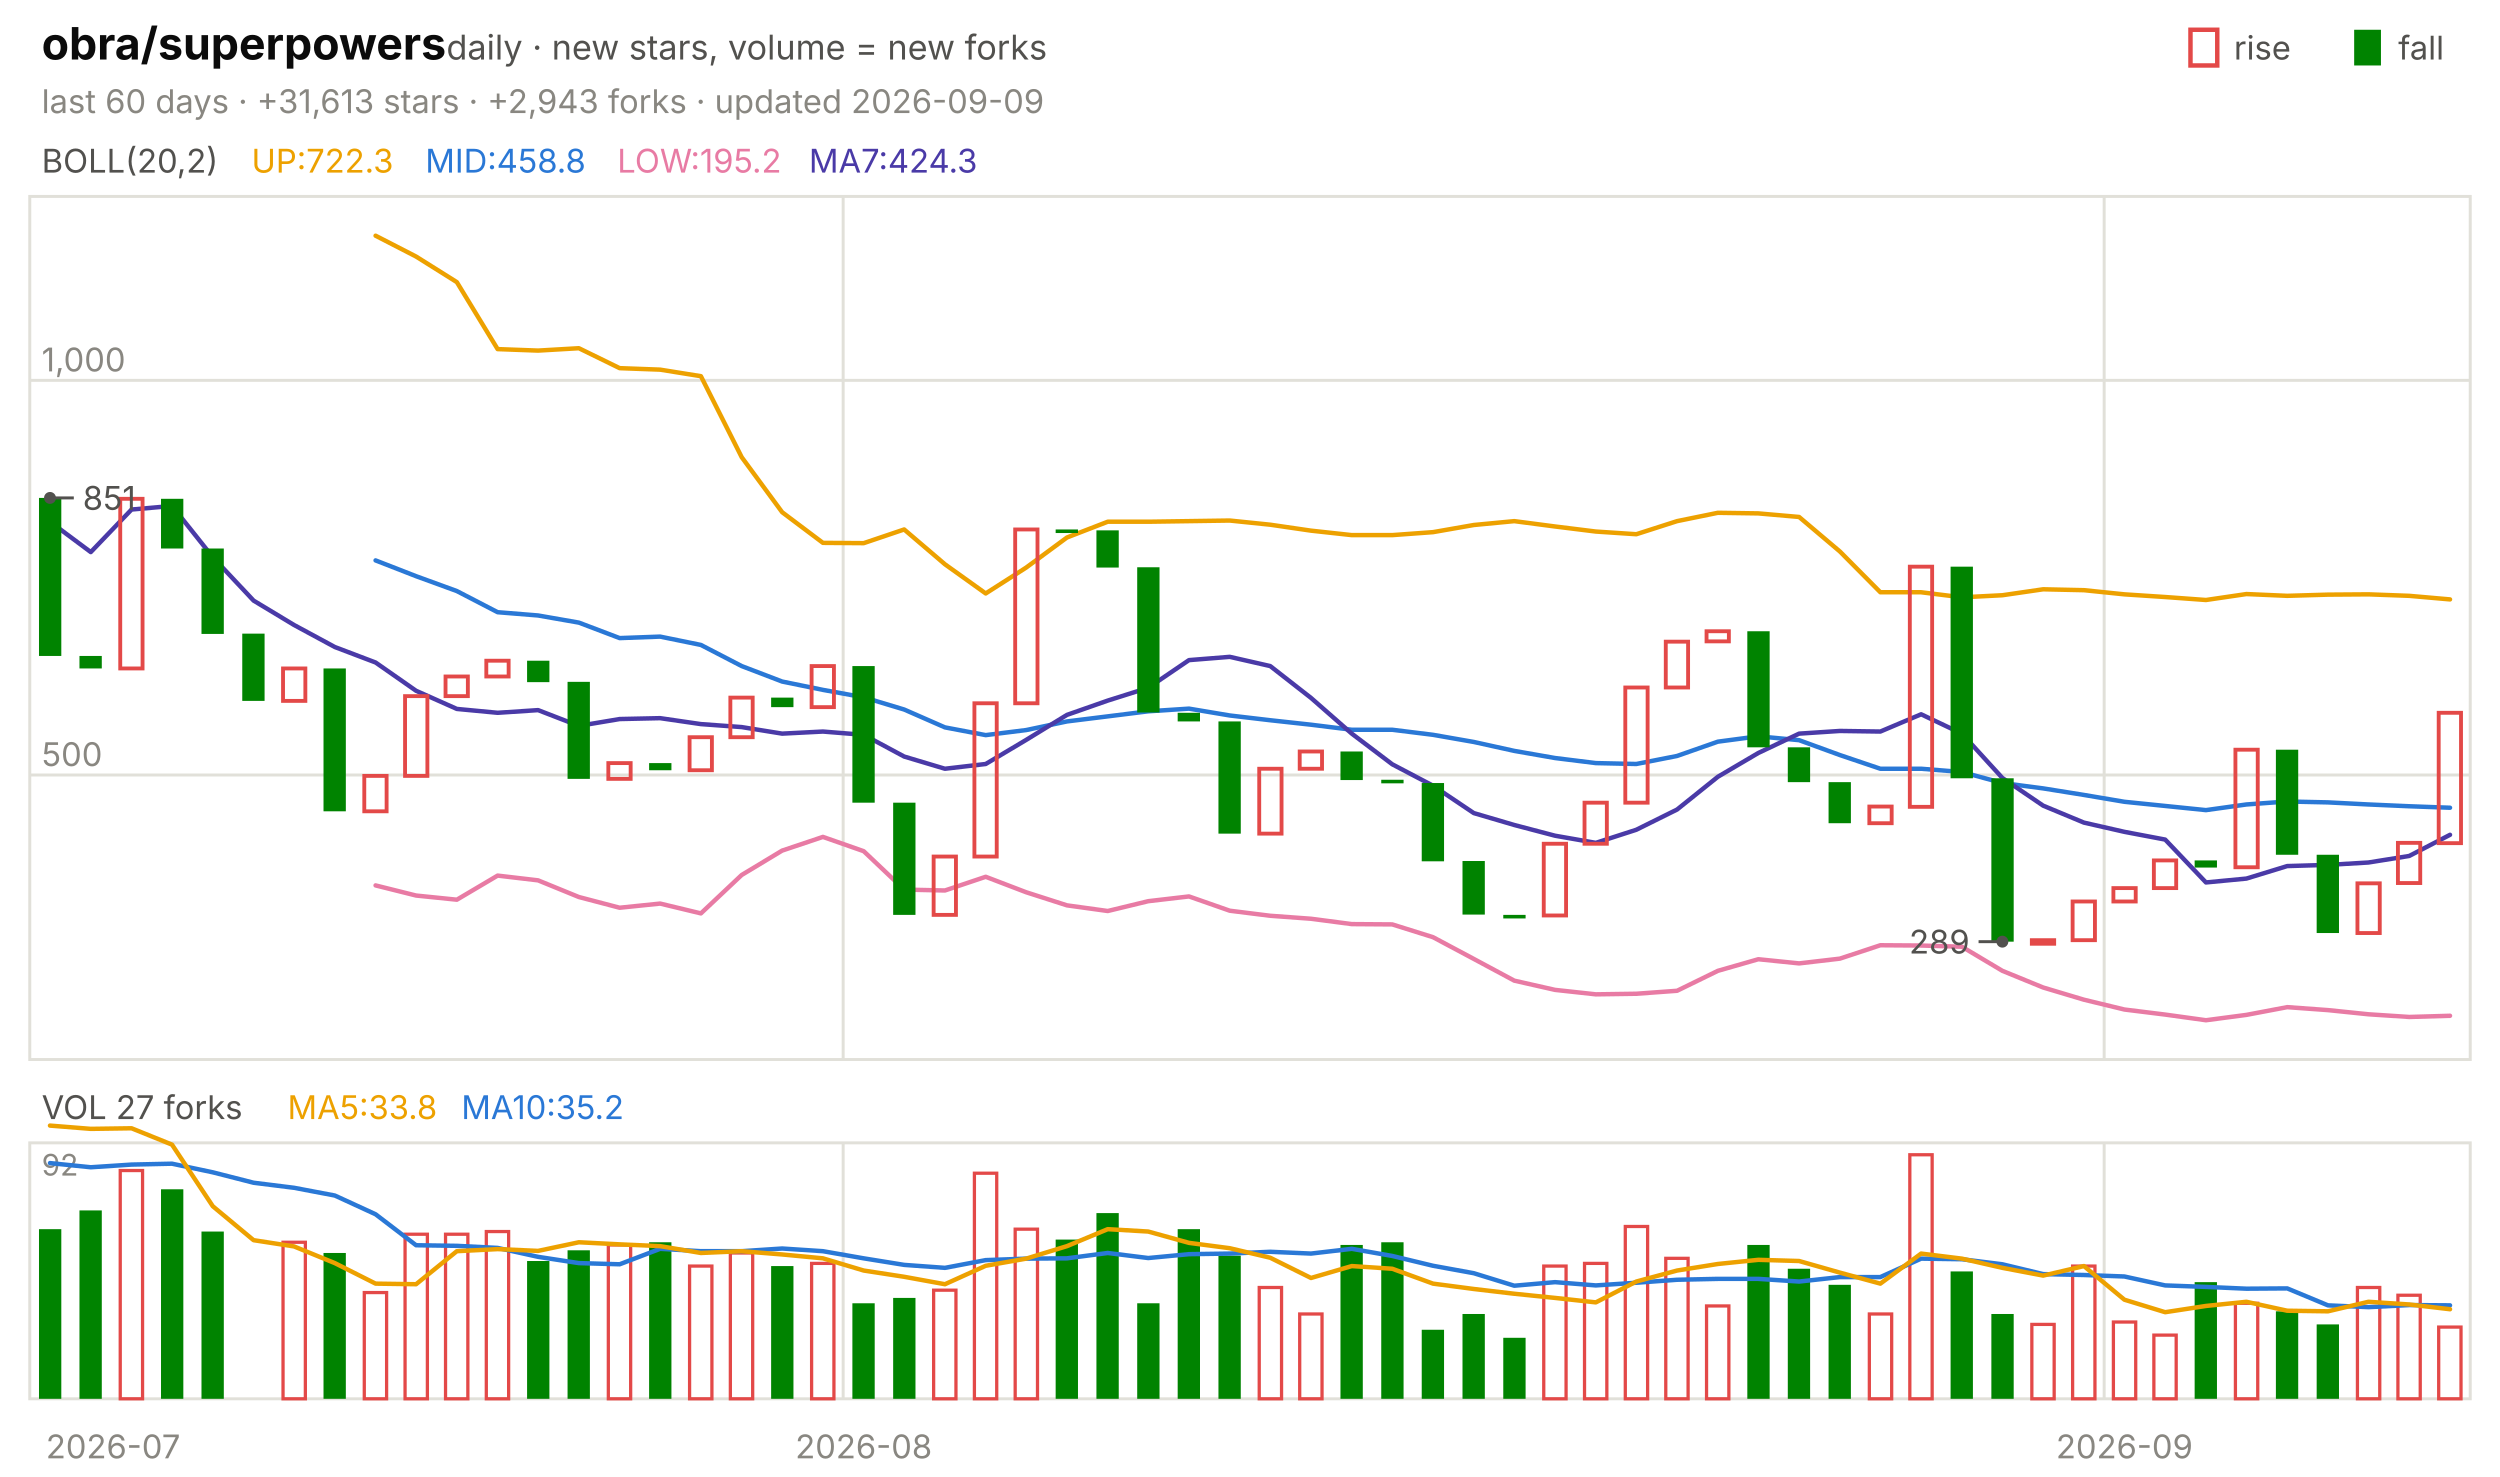
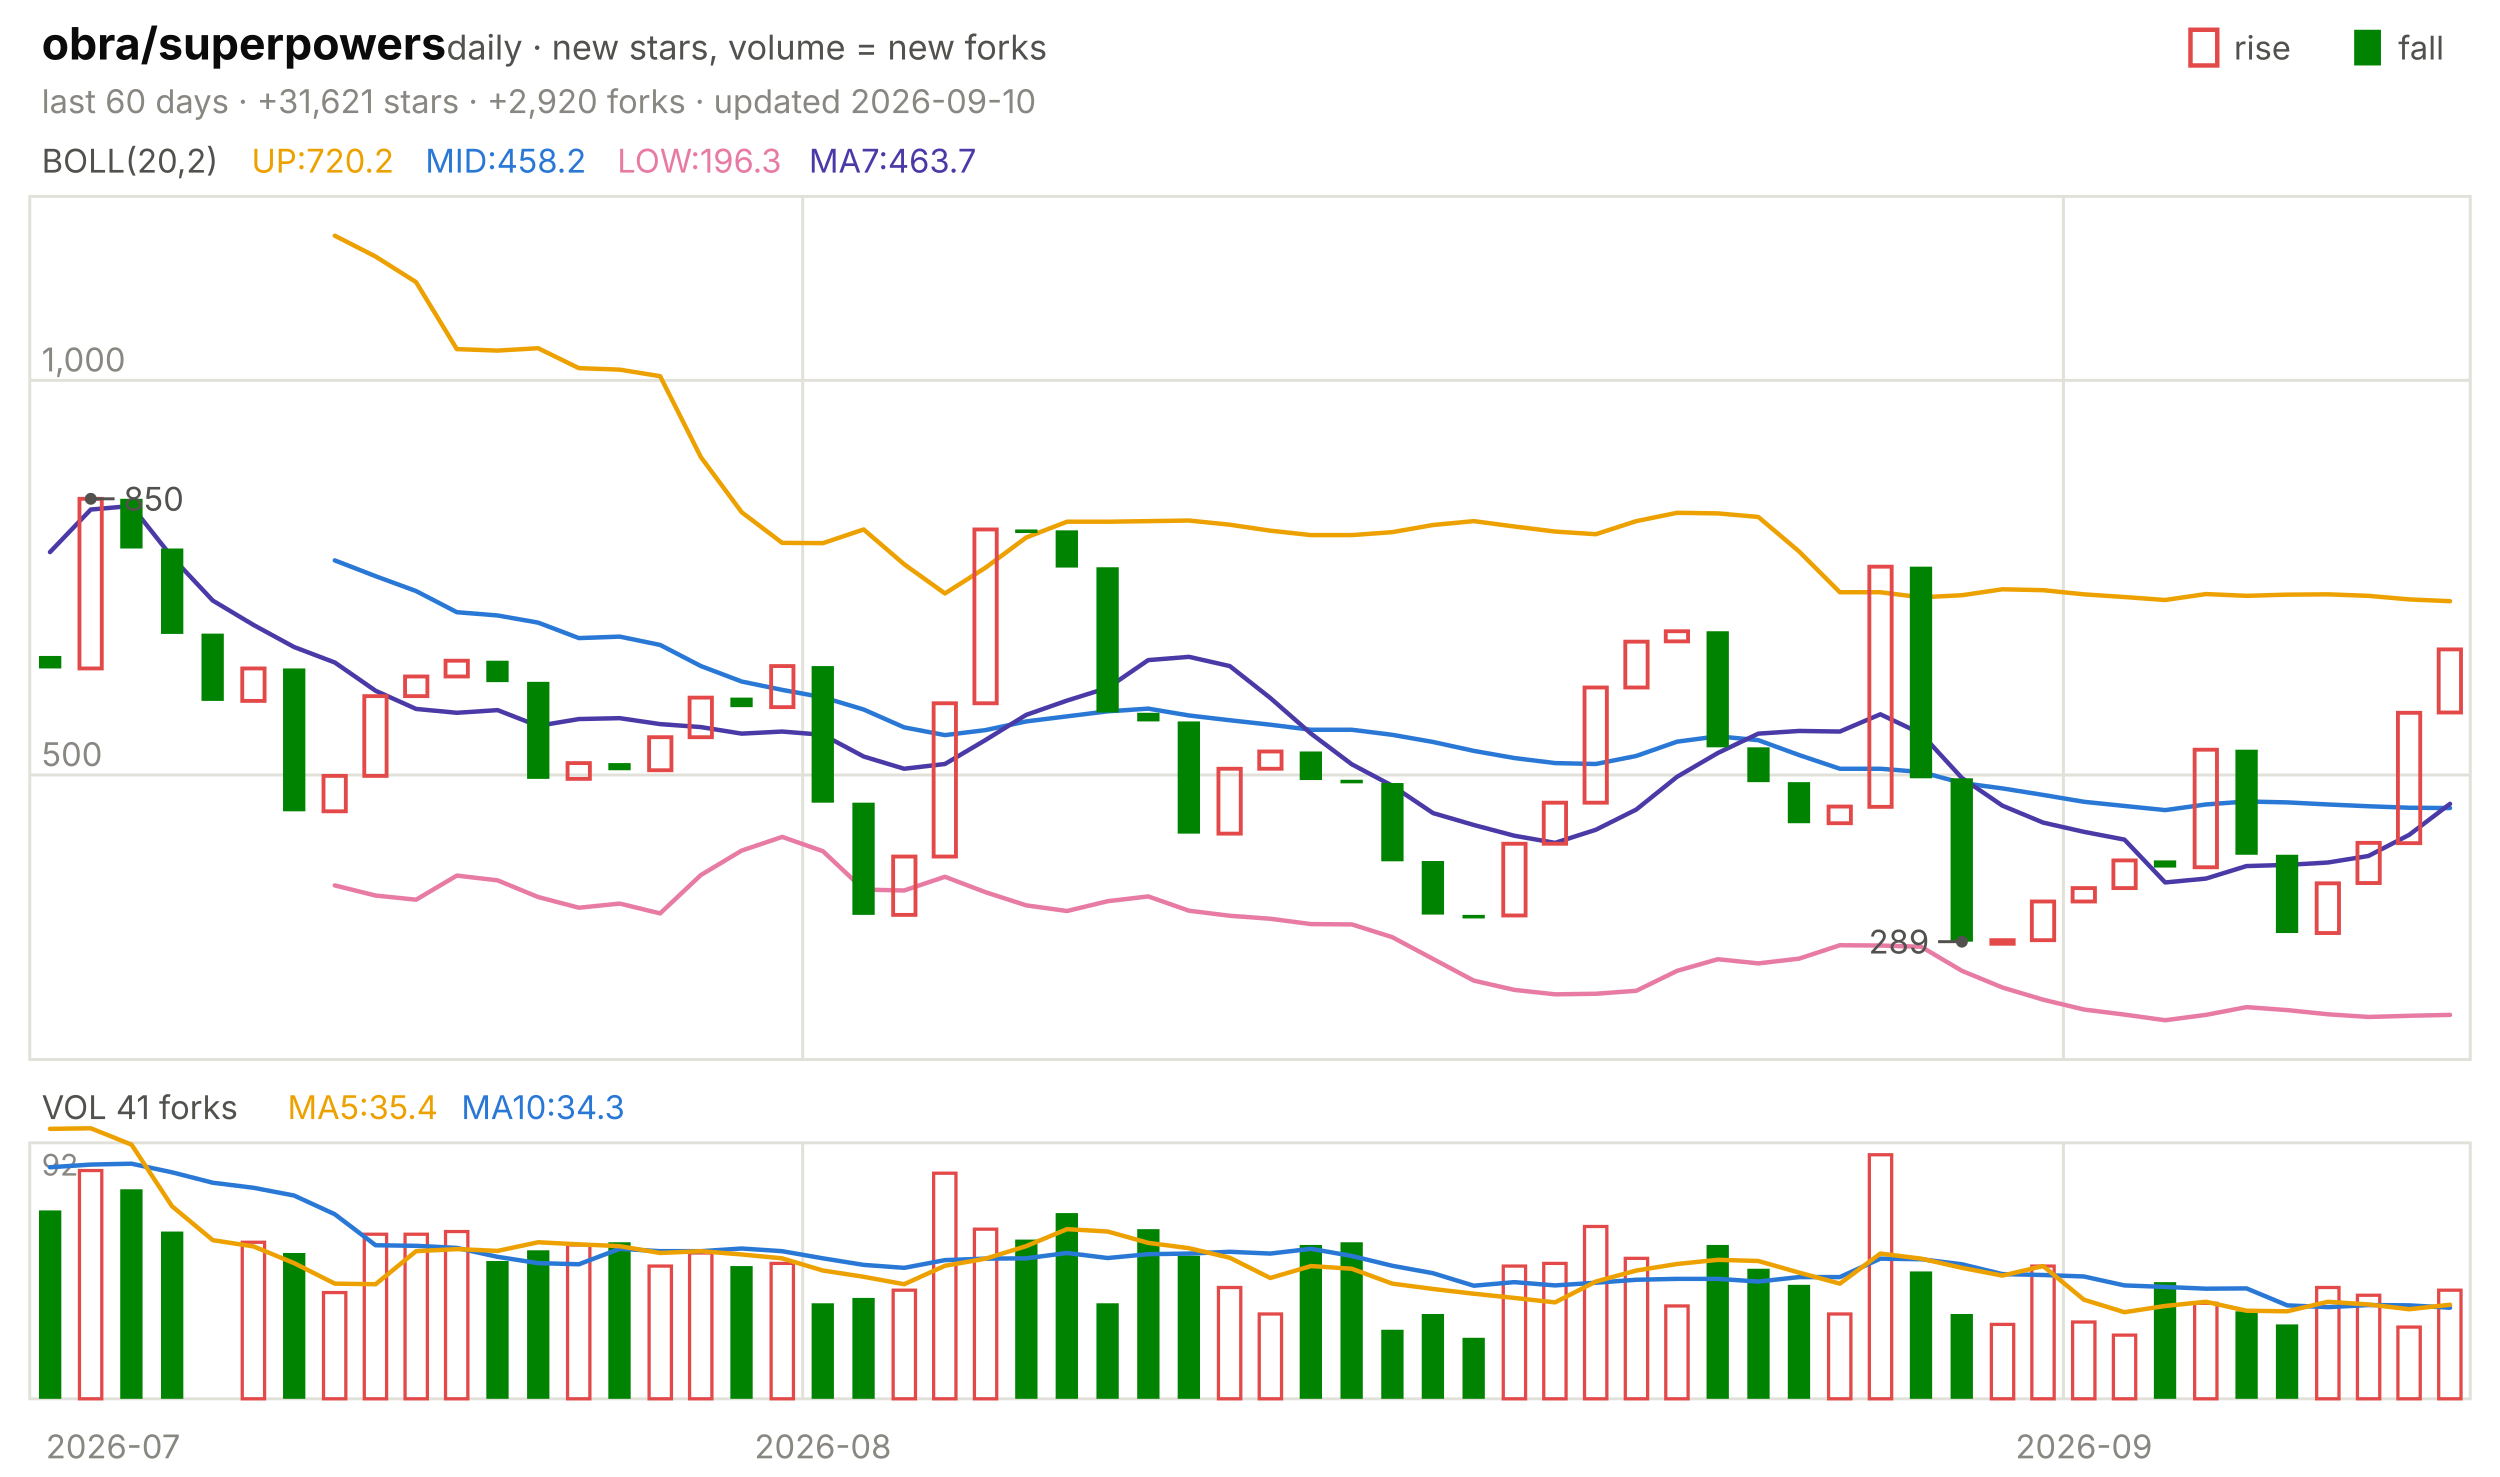
<svg xmlns="http://www.w3.org/2000/svg" viewBox="0 0 840 496" width="840" height="496" font-family="-apple-system,'Segoe UI',system-ui,sans-serif" role="img" aria-label="obra/superpowers candlestick chart">
  <text x="14.0" y="20.0" font-size="15" fill="#0b0b0b" font-weight="650">obra/superpowers</text>
  <text x="150.0" y="20.0" font-size="11.5" fill="#52514e">daily · new stars, volume = new forks</text>
  <text x="805.8" y="20.0" font-size="11.0" fill="#52514e">fall</text>
  <rect x="791" y="10" width="9" height="12" fill="#008300" />
  <text x="750.6" y="20.0" font-size="11.0" fill="#52514e">rise</text>
  <rect x="736" y="10" width="9" height="12" fill="none" stroke="#e34948" stroke-width="1.5" />
-   <text x="14.0" y="38.0" font-size="11.0" fill="#898781">last 60 days · +31,613 stars · +2,943 forks · updated 2026-09-09</text>
+   <text x="14.0" y="38.0" font-size="11.0" fill="#898781">last 60 days · +31,621 stars · +2,920 forks · updated 2026-09-10</text>
  <rect x="10" y="66" width="820" height="290" fill="none" stroke="#e1e0d9" />
  <rect x="10" y="384" width="820" height="86" fill="none" stroke="#e1e0d9" />
  <text x="38.0" y="490.0" font-size="11.0" fill="#898781" text-anchor="middle">2026-07</text>
-   <line x1="283.3" y1="66.0" x2="283.3" y2="356.0" stroke="#e1e0d9" stroke-width="1.0" />
-   <line x1="283.3" y1="384.0" x2="283.3" y2="470.0" stroke="#e1e0d9" stroke-width="1.0" />
-   <text x="290.2" y="490.0" font-size="11.0" fill="#898781" text-anchor="middle">2026-08</text>
-   <line x1="707.0" y1="66.0" x2="707.0" y2="356.0" stroke="#e1e0d9" stroke-width="1.0" />
-   <line x1="707.0" y1="384.0" x2="707.0" y2="470.0" stroke="#e1e0d9" stroke-width="1.0" />
-   <text x="713.8" y="490.0" font-size="11.0" fill="#898781" text-anchor="middle">2026-09</text>
+   <line x1="269.7" y1="66.0" x2="269.7" y2="356.0" stroke="#e1e0d9" stroke-width="1.0" />
+   <line x1="269.7" y1="384.0" x2="269.7" y2="470.0" stroke="#e1e0d9" stroke-width="1.0" />
+   <text x="276.5" y="490.0" font-size="11.0" fill="#898781" text-anchor="middle">2026-08</text>
+   <line x1="693.3" y1="66.0" x2="693.3" y2="356.0" stroke="#e1e0d9" stroke-width="1.0" />
+   <line x1="693.3" y1="384.0" x2="693.3" y2="470.0" stroke="#e1e0d9" stroke-width="1.0" />
+   <text x="700.2" y="490.0" font-size="11.0" fill="#898781" text-anchor="middle">2026-09</text>
  <text x="14.0" y="58.0" font-size="11.0" fill="#52514e">BOLL(20,2)</text>
-   <text x="84.5" y="58.0" font-size="11.0" fill="#eda100">UP:722.3</text>
-   <text x="142.9" y="58.0" font-size="11.0" fill="#2a78d6">MID:458.8</text>
-   <text x="207.4" y="58.0" font-size="11.0" fill="#e87ba4">LOW:195.2</text>
-   <text x="271.8" y="58.0" font-size="11.0" fill="#4a3aa7">MA7:424.3</text>
+   <text x="84.5" y="58.0" font-size="11.0" fill="#eda100">UP:720.2</text>
+   <text x="142.9" y="58.0" font-size="11.0" fill="#2a78d6">MID:458.2</text>
+   <text x="207.4" y="58.0" font-size="11.0" fill="#e87ba4">LOW:196.3</text>
+   <text x="271.8" y="58.0" font-size="11.0" fill="#4a3aa7">MA7:463.7</text>
  <line x1="10.0" y1="260.4" x2="830.0" y2="260.4" stroke="#e1e0d9" stroke-width="1.0" />
  <text x="14.0" y="257.4" font-size="11.0" fill="#898781">500</text>
  <line x1="10.0" y1="127.8" x2="830.0" y2="127.8" stroke="#e1e0d9" stroke-width="1.0" />
  <text x="14.0" y="124.8" font-size="11.0" fill="#898781">1,000</text>
-   <polyline points="126.2,79.2 139.8,86.2 153.5,94.8 167.2,117.3 180.8,117.8 194.5,117.0 208.2,123.7 221.8,124.2 235.5,126.4 249.2,153.6 262.8,172.1 276.5,182.4 290.2,182.5 303.8,177.9 317.5,189.6 331.2,199.4 344.8,190.7 358.5,180.6 372.2,175.3 385.8,175.3 399.5,175.1 413.2,174.9 426.8,176.3 440.5,178.3 454.2,179.8 467.8,179.8 481.5,178.8 495.2,176.4 508.8,175.1 522.5,176.9 536.2,178.6 549.8,179.5 563.5,175.1 577.2,172.3 590.8,172.5 604.5,173.7 618.2,185.3 631.8,199.0 645.5,199.0 659.2,200.7 672.8,200.0 686.5,198.0 700.2,198.3 713.8,199.7 727.5,200.6 741.2,201.6 754.8,199.6 768.5,200.2 782.2,199.8 795.8,199.7 809.5,200.2 823.2,201.4" fill="none" stroke="#eda100" stroke-width="1.5" stroke-linejoin="round" stroke-linecap="round" />
-   <polyline points="126.2,188.3 139.8,193.6 153.5,198.6 167.2,205.7 180.8,206.8 194.5,209.2 208.2,214.4 221.8,213.9 235.5,216.7 249.2,223.8 262.8,229.0 276.5,231.8 290.2,234.3 303.8,238.4 317.5,244.4 331.2,247.0 344.8,245.3 358.5,242.4 372.2,240.7 385.8,239.0 399.5,238.1 413.2,240.4 426.8,242.0 440.5,243.5 454.2,245.2 467.8,245.2 481.5,246.9 495.2,249.3 508.8,252.3 522.5,254.7 536.2,256.4 549.8,256.7 563.5,254.0 577.2,249.2 590.8,247.4 604.5,248.7 618.2,253.7 631.8,258.3 645.5,258.3 659.2,259.4 672.8,263.1 686.5,264.9 700.2,267.1 713.8,269.4 727.5,270.8 741.2,272.2 754.8,270.3 768.5,269.3 782.2,269.6 795.8,270.3 809.5,270.9 823.2,271.4" fill="none" stroke="#2a78d6" stroke-width="1.5" stroke-linejoin="round" stroke-linecap="round" />
-   <polyline points="126.2,297.5 139.8,300.9 153.5,302.3 167.2,294.2 180.8,295.8 194.5,301.4 208.2,305.0 221.8,303.6 235.5,306.9 249.2,294.0 262.8,285.8 276.5,281.2 290.2,286.0 303.8,298.9 317.5,299.2 331.2,294.6 344.8,299.8 358.5,304.2 372.2,306.1 385.8,302.8 399.5,301.2 413.2,306.0 426.8,307.7 440.5,308.7 454.2,310.5 467.8,310.6 481.5,314.9 495.2,322.2 508.8,329.5 522.5,332.6 536.2,334.1 549.8,333.9 563.5,332.9 577.2,326.2 590.8,322.3 604.5,323.7 618.2,322.1 631.8,317.6 645.5,317.7 659.2,318.1 672.8,326.2 686.5,331.8 700.2,335.9 713.8,339.2 727.5,340.9 741.2,342.8 754.8,341.0 768.5,338.4 782.2,339.4 795.8,340.8 809.5,341.7 823.2,341.3" fill="none" stroke="#e87ba4" stroke-width="1.5" stroke-linejoin="round" stroke-linecap="round" />
-   <polyline points="16.8,175.3 30.5,185.5 44.2,171.2 57.8,170.0 71.5,187.2 85.2,201.8 98.8,210.0 112.5,217.4 126.2,222.6 139.8,232.1 153.5,238.2 167.2,239.5 180.8,238.6 194.5,243.9 208.2,241.6 221.8,241.3 235.5,243.3 249.2,244.3 262.8,246.5 276.5,245.8 290.2,246.9 303.8,254.2 317.5,258.3 331.2,256.7 344.8,248.6 358.5,240.2 372.2,235.4 385.8,231.1 399.5,221.8 413.2,220.7 426.8,223.8 440.5,234.5 454.2,246.5 467.8,256.8 481.5,264.0 495.2,273.2 508.8,277.2 522.5,280.8 536.2,283.2 549.8,278.8 563.5,272.0 577.2,261.0 590.8,253.0 604.5,246.5 618.2,245.6 631.8,245.8 645.5,240.0 659.2,246.5 672.8,261.4 686.5,270.7 700.2,276.4 713.8,279.5 727.5,282.1 741.2,296.5 754.8,295.2 768.5,291.0 782.2,290.6 795.8,289.8 809.5,287.6 823.2,280.5" fill="none" stroke="#4a3aa7" stroke-width="1.5" stroke-linejoin="round" stroke-linecap="round" />
-   <rect x="13.1" y="167.3" width="7.5" height="53.1" fill="#008300" />
-   <rect x="26.7" y="220.4" width="7.5" height="4.2" fill="#008300" />
-   <rect x="40.4" y="167.6" width="7.5" height="57.0" fill="none" stroke="#e34948" stroke-width="1.3" />
-   <rect x="54.1" y="167.6" width="7.5" height="16.7" fill="#008300" />
-   <rect x="67.7" y="184.3" width="7.5" height="28.7" fill="#008300" />
-   <rect x="81.4" y="212.9" width="7.5" height="22.6" fill="#008300" />
-   <rect x="95.1" y="224.6" width="7.5" height="10.9" fill="none" stroke="#e34948" stroke-width="1.3" />
-   <rect x="108.7" y="224.6" width="7.5" height="48.0" fill="#008300" />
-   <rect x="122.4" y="260.7" width="7.5" height="11.9" fill="none" stroke="#e34948" stroke-width="1.3" />
-   <rect x="136.1" y="233.9" width="7.5" height="26.8" fill="none" stroke="#e34948" stroke-width="1.3" />
-   <rect x="149.7" y="227.3" width="7.5" height="6.6" fill="none" stroke="#e34948" stroke-width="1.3" />
-   <rect x="163.4" y="222.0" width="7.5" height="5.3" fill="none" stroke="#e34948" stroke-width="1.3" />
-   <rect x="177.1" y="222.0" width="7.5" height="7.2" fill="#008300" />
-   <rect x="190.7" y="229.1" width="7.5" height="32.6" fill="#008300" />
-   <rect x="204.4" y="256.4" width="7.5" height="5.3" fill="none" stroke="#e34948" stroke-width="1.3" />
-   <rect x="218.1" y="256.4" width="7.5" height="2.4" fill="#008300" />
-   <rect x="231.7" y="247.7" width="7.5" height="11.1" fill="none" stroke="#e34948" stroke-width="1.3" />
-   <rect x="245.4" y="234.4" width="7.5" height="13.3" fill="none" stroke="#e34948" stroke-width="1.3" />
-   <rect x="259.1" y="234.4" width="7.5" height="3.2" fill="#008300" />
-   <rect x="272.7" y="223.8" width="7.5" height="13.8" fill="none" stroke="#e34948" stroke-width="1.3" />
-   <rect x="286.4" y="223.8" width="7.5" height="45.9" fill="#008300" />
-   <rect x="300.1" y="269.7" width="7.5" height="37.7" fill="#008300" />
-   <rect x="313.7" y="287.8" width="7.5" height="19.6" fill="none" stroke="#e34948" stroke-width="1.3" />
-   <rect x="327.4" y="236.3" width="7.5" height="51.5" fill="none" stroke="#e34948" stroke-width="1.3" />
-   <rect x="341.1" y="177.9" width="7.5" height="58.4" fill="none" stroke="#e34948" stroke-width="1.3" />
-   <rect x="354.7" y="177.9" width="7.5" height="1.2" fill="#008300" />
-   <rect x="368.4" y="178.2" width="7.5" height="12.5" fill="#008300" />
-   <rect x="382.1" y="190.6" width="7.5" height="48.8" fill="#008300" />
-   <rect x="395.7" y="239.5" width="7.5" height="2.9" fill="#008300" />
-   <rect x="409.4" y="242.4" width="7.5" height="37.7" fill="#008300" />
-   <rect x="423.1" y="258.3" width="7.5" height="21.8" fill="none" stroke="#e34948" stroke-width="1.3" />
-   <rect x="436.7" y="252.5" width="7.5" height="5.8" fill="none" stroke="#e34948" stroke-width="1.3" />
-   <rect x="450.4" y="252.5" width="7.5" height="9.6" fill="#008300" />
-   <rect x="464.1" y="262.0" width="7.5" height="1.2" fill="#008300" />
-   <rect x="477.7" y="263.1" width="7.5" height="26.3" fill="#008300" />
-   <rect x="491.4" y="289.3" width="7.5" height="18.0" fill="#008300" />
-   <rect x="505.1" y="307.4" width="7.5" height="1.2" fill="#008300" />
-   <rect x="518.7" y="283.5" width="7.5" height="24.1" fill="none" stroke="#e34948" stroke-width="1.3" />
-   <rect x="532.4" y="269.7" width="7.5" height="13.8" fill="none" stroke="#e34948" stroke-width="1.3" />
-   <rect x="546.1" y="231.0" width="7.5" height="38.7" fill="none" stroke="#e34948" stroke-width="1.3" />
-   <rect x="559.7" y="215.6" width="7.5" height="15.4" fill="none" stroke="#e34948" stroke-width="1.3" />
-   <rect x="573.4" y="212.1" width="7.5" height="3.4" fill="none" stroke="#e34948" stroke-width="1.3" />
-   <rect x="587.1" y="212.1" width="7.5" height="39.0" fill="#008300" />
-   <rect x="600.7" y="251.1" width="7.5" height="11.7" fill="#008300" />
-   <rect x="614.4" y="262.8" width="7.5" height="13.8" fill="#008300" />
-   <rect x="628.1" y="271.0" width="7.5" height="5.6" fill="none" stroke="#e34948" stroke-width="1.3" />
-   <rect x="641.7" y="190.4" width="7.5" height="80.7" fill="none" stroke="#e34948" stroke-width="1.3" />
-   <rect x="655.4" y="190.4" width="7.5" height="71.1" fill="#008300" />
-   <rect x="669.1" y="261.5" width="7.5" height="54.9" fill="#008300" />
-   <rect x="682.7" y="315.9" width="7.5" height="1.2" fill="none" stroke="#e34948" stroke-width="1.3" />
-   <rect x="696.4" y="302.9" width="7.5" height="13.0" fill="none" stroke="#e34948" stroke-width="1.3" />
-   <rect x="710.1" y="298.4" width="7.5" height="4.5" fill="none" stroke="#e34948" stroke-width="1.3" />
-   <rect x="723.7" y="289.1" width="7.5" height="9.3" fill="none" stroke="#e34948" stroke-width="1.3" />
-   <rect x="737.4" y="289.1" width="7.5" height="2.4" fill="#008300" />
-   <rect x="751.1" y="251.9" width="7.5" height="39.5" fill="none" stroke="#e34948" stroke-width="1.3" />
-   <rect x="764.7" y="251.9" width="7.5" height="35.3" fill="#008300" />
-   <rect x="778.4" y="287.2" width="7.5" height="26.3" fill="#008300" />
-   <rect x="792.1" y="296.8" width="7.5" height="16.7" fill="none" stroke="#e34948" stroke-width="1.3" />
-   <rect x="805.7" y="283.2" width="7.5" height="13.5" fill="none" stroke="#e34948" stroke-width="1.3" />
-   <rect x="819.4" y="239.5" width="7.5" height="43.8" fill="none" stroke="#e34948" stroke-width="1.3" />
-   <circle cx="16.8" cy="167.3" r="2" fill="#52514e" />
-   <line x1="16.8" y1="167.3" x2="24.8" y2="167.3" stroke="#52514e" stroke-width="1.0" />
-   <text x="27.8" y="171.3" font-size="11.0" fill="#52514e">851</text>
-   <circle cx="672.8" cy="316.4" r="2" fill="#52514e" />
-   <line x1="672.8" y1="316.4" x2="664.8" y2="316.4" stroke="#52514e" stroke-width="1.0" />
-   <text x="661.8" y="320.4" font-size="11.0" fill="#52514e" text-anchor="end">289</text>
-   <text x="14.0" y="376.0" font-size="11.0" fill="#52514e">VOL 27 forks</text>
-   <text x="96.6" y="376.0" font-size="11.0" fill="#eda100">MA5:33.8</text>
-   <text x="155.0" y="376.0" font-size="11.0" fill="#2a78d6">MA10:35.2</text>
+   <polyline points="112.5,79.2 126.2,86.2 139.8,94.8 153.5,117.3 167.2,117.8 180.8,117.0 194.5,123.7 208.2,124.2 221.8,126.4 235.5,153.6 249.2,172.1 262.8,182.4 276.5,182.5 290.2,177.9 303.8,189.6 317.5,199.4 331.2,190.7 344.8,180.6 358.5,175.3 372.2,175.3 385.8,175.1 399.5,174.9 413.2,176.3 426.8,178.3 440.5,179.8 454.2,179.8 467.8,178.8 481.5,176.4 495.2,175.1 508.8,176.9 522.5,178.6 536.2,179.5 549.8,175.1 563.5,172.3 577.2,172.5 590.8,173.7 604.5,185.3 618.2,199.0 631.8,199.0 645.5,200.7 659.2,200.0 672.8,198.0 686.5,198.3 700.2,199.7 713.8,200.6 727.5,201.6 741.2,199.6 754.8,200.2 768.5,199.8 782.2,199.7 795.8,200.2 809.5,201.4 823.2,202.0" fill="none" stroke="#eda100" stroke-width="1.5" stroke-linejoin="round" stroke-linecap="round" />
+   <polyline points="112.5,188.3 126.2,193.6 139.8,198.6 153.5,205.7 167.2,206.8 180.8,209.2 194.5,214.4 208.2,213.9 221.8,216.7 235.5,223.8 249.2,229.0 262.8,231.8 276.5,234.3 290.2,238.4 303.8,244.4 317.5,247.0 331.2,245.3 344.8,242.4 358.5,240.7 372.2,239.0 385.8,238.1 399.5,240.4 413.2,242.0 426.8,243.5 440.5,245.2 454.2,245.2 467.8,246.9 481.5,249.3 495.2,252.3 508.8,254.7 522.5,256.4 536.2,256.7 549.8,254.0 563.5,249.2 577.2,247.4 590.8,248.7 604.5,253.7 618.2,258.3 631.8,258.3 645.5,259.4 659.2,263.1 672.8,264.9 686.5,267.1 700.2,269.4 713.8,270.8 727.5,272.2 741.2,270.3 754.8,269.3 768.5,269.6 782.2,270.3 795.8,270.9 809.5,271.4 823.2,271.5" fill="none" stroke="#2a78d6" stroke-width="1.5" stroke-linejoin="round" stroke-linecap="round" />
+   <polyline points="112.5,297.5 126.2,300.9 139.8,302.3 153.5,294.2 167.2,295.8 180.8,301.4 194.5,305.0 208.2,303.6 221.8,306.9 235.5,294.0 249.2,285.8 262.8,281.2 276.5,286.0 290.2,298.9 303.8,299.2 317.5,294.6 331.2,299.8 344.8,304.2 358.5,306.1 372.2,302.8 385.8,301.2 399.5,306.0 413.2,307.7 426.8,308.7 440.5,310.5 454.2,310.6 467.8,314.9 481.5,322.2 495.2,329.5 508.8,332.6 522.5,334.1 536.2,333.9 549.8,332.9 563.5,326.2 577.2,322.3 590.8,323.7 604.5,322.1 618.2,317.6 631.8,317.7 645.5,318.1 659.2,326.2 672.8,331.8 686.5,335.9 700.2,339.2 713.8,340.9 727.5,342.8 741.2,341.0 754.8,338.4 768.5,339.4 782.2,340.8 795.8,341.7 809.5,341.3 823.2,341.0" fill="none" stroke="#e87ba4" stroke-width="1.5" stroke-linejoin="round" stroke-linecap="round" />
+   <polyline points="16.8,185.5 30.5,171.2 44.2,170.0 57.8,187.2 71.5,201.8 85.2,210.0 98.8,217.4 112.5,222.6 126.2,232.1 139.8,238.2 153.5,239.5 167.2,238.6 180.8,243.9 194.5,241.6 208.2,241.3 221.8,243.3 235.5,244.3 249.2,246.5 262.8,245.8 276.5,246.9 290.2,254.2 303.8,258.3 317.5,256.7 331.2,248.6 344.8,240.2 358.5,235.4 372.2,231.1 385.8,221.8 399.5,220.7 413.2,223.8 426.8,234.5 440.5,246.5 454.2,256.8 467.8,264.0 481.5,273.2 495.2,277.2 508.8,280.8 522.5,283.2 536.2,278.8 549.8,272.0 563.5,261.0 577.2,253.0 590.8,246.5 604.5,245.6 618.2,245.8 631.8,240.0 645.5,246.5 659.2,261.4 672.8,270.7 686.5,276.4 700.2,279.5 713.8,282.1 727.5,296.5 741.2,295.2 754.8,291.0 768.5,290.6 782.2,289.8 795.8,287.6 809.5,280.5 823.2,270.1" fill="none" stroke="#4a3aa7" stroke-width="1.5" stroke-linejoin="round" stroke-linecap="round" />
+   <rect x="13.1" y="220.4" width="7.5" height="4.2" fill="#008300" />
+   <rect x="26.7" y="167.6" width="7.5" height="57.0" fill="none" stroke="#e34948" stroke-width="1.3" />
+   <rect x="40.4" y="167.6" width="7.5" height="16.7" fill="#008300" />
+   <rect x="54.1" y="184.3" width="7.5" height="28.7" fill="#008300" />
+   <rect x="67.7" y="212.9" width="7.5" height="22.6" fill="#008300" />
+   <rect x="81.4" y="224.6" width="7.5" height="10.9" fill="none" stroke="#e34948" stroke-width="1.3" />
+   <rect x="95.1" y="224.6" width="7.5" height="48.0" fill="#008300" />
+   <rect x="108.7" y="260.7" width="7.5" height="11.9" fill="none" stroke="#e34948" stroke-width="1.3" />
+   <rect x="122.4" y="233.9" width="7.5" height="26.8" fill="none" stroke="#e34948" stroke-width="1.3" />
+   <rect x="136.1" y="227.3" width="7.5" height="6.6" fill="none" stroke="#e34948" stroke-width="1.3" />
+   <rect x="149.7" y="222.0" width="7.5" height="5.3" fill="none" stroke="#e34948" stroke-width="1.3" />
+   <rect x="163.4" y="222.0" width="7.5" height="7.2" fill="#008300" />
+   <rect x="177.1" y="229.1" width="7.5" height="32.6" fill="#008300" />
+   <rect x="190.7" y="256.4" width="7.5" height="5.3" fill="none" stroke="#e34948" stroke-width="1.3" />
+   <rect x="204.4" y="256.4" width="7.5" height="2.4" fill="#008300" />
+   <rect x="218.1" y="247.7" width="7.5" height="11.1" fill="none" stroke="#e34948" stroke-width="1.3" />
+   <rect x="231.7" y="234.4" width="7.5" height="13.3" fill="none" stroke="#e34948" stroke-width="1.3" />
+   <rect x="245.4" y="234.4" width="7.5" height="3.2" fill="#008300" />
+   <rect x="259.1" y="223.8" width="7.5" height="13.8" fill="none" stroke="#e34948" stroke-width="1.3" />
+   <rect x="272.7" y="223.8" width="7.5" height="45.9" fill="#008300" />
+   <rect x="286.4" y="269.7" width="7.5" height="37.7" fill="#008300" />
+   <rect x="300.1" y="287.8" width="7.5" height="19.6" fill="none" stroke="#e34948" stroke-width="1.3" />
+   <rect x="313.7" y="236.3" width="7.5" height="51.5" fill="none" stroke="#e34948" stroke-width="1.3" />
+   <rect x="327.4" y="177.9" width="7.5" height="58.4" fill="none" stroke="#e34948" stroke-width="1.3" />
+   <rect x="341.1" y="177.9" width="7.5" height="1.2" fill="#008300" />
+   <rect x="354.7" y="178.2" width="7.5" height="12.5" fill="#008300" />
+   <rect x="368.4" y="190.6" width="7.5" height="48.8" fill="#008300" />
+   <rect x="382.1" y="239.5" width="7.5" height="2.9" fill="#008300" />
+   <rect x="395.7" y="242.4" width="7.5" height="37.7" fill="#008300" />
+   <rect x="409.4" y="258.3" width="7.5" height="21.8" fill="none" stroke="#e34948" stroke-width="1.3" />
+   <rect x="423.1" y="252.5" width="7.5" height="5.8" fill="none" stroke="#e34948" stroke-width="1.3" />
+   <rect x="436.7" y="252.5" width="7.5" height="9.6" fill="#008300" />
+   <rect x="450.4" y="262.0" width="7.5" height="1.2" fill="#008300" />
+   <rect x="464.1" y="263.1" width="7.5" height="26.3" fill="#008300" />
+   <rect x="477.7" y="289.3" width="7.5" height="18.0" fill="#008300" />
+   <rect x="491.4" y="307.4" width="7.5" height="1.2" fill="#008300" />
+   <rect x="505.1" y="283.5" width="7.5" height="24.1" fill="none" stroke="#e34948" stroke-width="1.3" />
+   <rect x="518.7" y="269.7" width="7.5" height="13.8" fill="none" stroke="#e34948" stroke-width="1.3" />
+   <rect x="532.4" y="231.0" width="7.5" height="38.7" fill="none" stroke="#e34948" stroke-width="1.3" />
+   <rect x="546.1" y="215.6" width="7.5" height="15.4" fill="none" stroke="#e34948" stroke-width="1.3" />
+   <rect x="559.7" y="212.1" width="7.5" height="3.4" fill="none" stroke="#e34948" stroke-width="1.3" />
+   <rect x="573.4" y="212.1" width="7.5" height="39.0" fill="#008300" />
+   <rect x="587.1" y="251.1" width="7.5" height="11.7" fill="#008300" />
+   <rect x="600.7" y="262.8" width="7.5" height="13.8" fill="#008300" />
+   <rect x="614.4" y="271.0" width="7.5" height="5.6" fill="none" stroke="#e34948" stroke-width="1.3" />
+   <rect x="628.1" y="190.4" width="7.5" height="80.7" fill="none" stroke="#e34948" stroke-width="1.3" />
+   <rect x="641.7" y="190.4" width="7.5" height="71.1" fill="#008300" />
+   <rect x="655.4" y="261.5" width="7.5" height="54.9" fill="#008300" />
+   <rect x="669.1" y="315.9" width="7.5" height="1.2" fill="none" stroke="#e34948" stroke-width="1.3" />
+   <rect x="682.7" y="302.9" width="7.5" height="13.0" fill="none" stroke="#e34948" stroke-width="1.3" />
+   <rect x="696.4" y="298.4" width="7.5" height="4.5" fill="none" stroke="#e34948" stroke-width="1.3" />
+   <rect x="710.1" y="289.1" width="7.5" height="9.3" fill="none" stroke="#e34948" stroke-width="1.3" />
+   <rect x="723.7" y="289.1" width="7.5" height="2.4" fill="#008300" />
+   <rect x="737.4" y="251.9" width="7.5" height="39.5" fill="none" stroke="#e34948" stroke-width="1.3" />
+   <rect x="751.1" y="251.9" width="7.5" height="35.3" fill="#008300" />
+   <rect x="764.7" y="287.2" width="7.5" height="26.3" fill="#008300" />
+   <rect x="778.4" y="296.8" width="7.5" height="16.7" fill="none" stroke="#e34948" stroke-width="1.3" />
+   <rect x="792.1" y="283.2" width="7.5" height="13.5" fill="none" stroke="#e34948" stroke-width="1.3" />
+   <rect x="805.7" y="239.5" width="7.5" height="43.8" fill="none" stroke="#e34948" stroke-width="1.3" />
+   <rect x="819.4" y="218.2" width="7.5" height="21.2" fill="none" stroke="#e34948" stroke-width="1.3" />
+   <circle cx="30.5" cy="167.6" r="2" fill="#52514e" />
+   <line x1="30.5" y1="167.6" x2="38.5" y2="167.6" stroke="#52514e" stroke-width="1.0" />
+   <text x="41.5" y="171.6" font-size="11.0" fill="#52514e">850</text>
+   <circle cx="659.2" cy="316.4" r="2" fill="#52514e" />
+   <line x1="659.2" y1="316.4" x2="651.2" y2="316.4" stroke="#52514e" stroke-width="1.0" />
+   <text x="648.2" y="320.4" font-size="11.0" fill="#52514e" text-anchor="end">289</text>
+   <text x="14.0" y="376.0" font-size="11.0" fill="#52514e">VOL 41 forks</text>
+   <text x="96.6" y="376.0" font-size="11.0" fill="#eda100">MA5:35.4</text>
+   <text x="155.0" y="376.0" font-size="11.0" fill="#2a78d6">MA10:34.3</text>
  <text x="14.0" y="395.0" font-size="10" fill="#898781">92</text>
-   <rect x="13.1" y="413.0" width="7.5" height="57.0" fill="#008300" />
-   <rect x="26.7" y="406.7" width="7.5" height="63.3" fill="#008300" />
-   <rect x="40.4" y="393.3" width="7.5" height="76.7" fill="none" stroke="#e34948" stroke-width="1.1" />
-   <rect x="54.1" y="399.6" width="7.5" height="70.4" fill="#008300" />
-   <rect x="67.7" y="413.8" width="7.5" height="56.2" fill="#008300" />
-   <rect x="95.1" y="417.4" width="7.5" height="52.6" fill="none" stroke="#e34948" stroke-width="1.1" />
-   <rect x="108.7" y="421.0" width="7.5" height="49.0" fill="#008300" />
-   <rect x="122.4" y="434.3" width="7.5" height="35.7" fill="none" stroke="#e34948" stroke-width="1.1" />
+   <rect x="13.1" y="406.7" width="7.5" height="63.3" fill="#008300" />
+   <rect x="26.7" y="393.3" width="7.5" height="76.7" fill="none" stroke="#e34948" stroke-width="1.1" />
+   <rect x="40.4" y="399.6" width="7.5" height="70.4" fill="#008300" />
+   <rect x="54.1" y="413.8" width="7.5" height="56.2" fill="#008300" />
+   <rect x="81.4" y="417.4" width="7.5" height="52.6" fill="none" stroke="#e34948" stroke-width="1.1" />
+   <rect x="95.1" y="421.0" width="7.5" height="49.0" fill="#008300" />
+   <rect x="108.7" y="434.3" width="7.5" height="35.7" fill="none" stroke="#e34948" stroke-width="1.1" />
+   <rect x="122.4" y="414.7" width="7.5" height="55.3" fill="none" stroke="#e34948" stroke-width="1.1" />
  <rect x="136.1" y="414.7" width="7.5" height="55.3" fill="none" stroke="#e34948" stroke-width="1.1" />
-   <rect x="149.7" y="414.7" width="7.5" height="55.3" fill="none" stroke="#e34948" stroke-width="1.1" />
-   <rect x="163.4" y="413.8" width="7.5" height="56.2" fill="none" stroke="#e34948" stroke-width="1.1" />
-   <rect x="177.1" y="423.7" width="7.5" height="46.3" fill="#008300" />
-   <rect x="190.7" y="420.1" width="7.5" height="49.9" fill="#008300" />
-   <rect x="204.4" y="418.3" width="7.5" height="51.7" fill="none" stroke="#e34948" stroke-width="1.1" />
-   <rect x="218.1" y="417.4" width="7.5" height="52.6" fill="#008300" />
-   <rect x="231.7" y="425.4" width="7.5" height="44.6" fill="none" stroke="#e34948" stroke-width="1.1" />
-   <rect x="245.4" y="421.0" width="7.5" height="49.0" fill="none" stroke="#e34948" stroke-width="1.1" />
-   <rect x="259.1" y="425.4" width="7.5" height="44.6" fill="#008300" />
-   <rect x="272.7" y="424.5" width="7.5" height="45.5" fill="none" stroke="#e34948" stroke-width="1.1" />
-   <rect x="286.4" y="437.9" width="7.5" height="32.1" fill="#008300" />
-   <rect x="300.1" y="436.1" width="7.5" height="33.9" fill="#008300" />
-   <rect x="313.7" y="433.5" width="7.5" height="36.5" fill="none" stroke="#e34948" stroke-width="1.1" />
-   <rect x="327.4" y="394.2" width="7.5" height="75.8" fill="none" stroke="#e34948" stroke-width="1.1" />
-   <rect x="341.1" y="413.0" width="7.5" height="57.0" fill="none" stroke="#e34948" stroke-width="1.1" />
-   <rect x="354.7" y="416.5" width="7.5" height="53.5" fill="#008300" />
-   <rect x="368.4" y="407.6" width="7.5" height="62.4" fill="#008300" />
-   <rect x="382.1" y="437.9" width="7.5" height="32.1" fill="#008300" />
-   <rect x="395.7" y="413.0" width="7.5" height="57.0" fill="#008300" />
-   <rect x="409.4" y="421.9" width="7.5" height="48.1" fill="#008300" />
-   <rect x="423.1" y="432.6" width="7.5" height="37.4" fill="none" stroke="#e34948" stroke-width="1.1" />
-   <rect x="436.7" y="441.5" width="7.5" height="28.5" fill="none" stroke="#e34948" stroke-width="1.1" />
-   <rect x="450.4" y="418.3" width="7.5" height="51.7" fill="#008300" />
-   <rect x="464.1" y="417.4" width="7.5" height="52.6" fill="#008300" />
-   <rect x="477.7" y="446.8" width="7.5" height="23.2" fill="#008300" />
-   <rect x="491.4" y="441.5" width="7.5" height="28.5" fill="#008300" />
-   <rect x="505.1" y="449.5" width="7.5" height="20.5" fill="#008300" />
-   <rect x="518.7" y="425.4" width="7.5" height="44.6" fill="none" stroke="#e34948" stroke-width="1.1" />
-   <rect x="532.4" y="424.5" width="7.5" height="45.5" fill="none" stroke="#e34948" stroke-width="1.1" />
-   <rect x="546.1" y="412.1" width="7.5" height="57.9" fill="none" stroke="#e34948" stroke-width="1.1" />
-   <rect x="559.7" y="422.8" width="7.5" height="47.2" fill="none" stroke="#e34948" stroke-width="1.1" />
-   <rect x="573.4" y="438.8" width="7.5" height="31.2" fill="none" stroke="#e34948" stroke-width="1.1" />
-   <rect x="587.1" y="418.3" width="7.5" height="51.7" fill="#008300" />
-   <rect x="600.7" y="426.3" width="7.5" height="43.7" fill="#008300" />
-   <rect x="614.4" y="431.7" width="7.5" height="38.3" fill="#008300" />
-   <rect x="628.1" y="441.5" width="7.5" height="28.5" fill="none" stroke="#e34948" stroke-width="1.1" />
-   <rect x="641.7" y="388.0" width="7.5" height="82.0" fill="none" stroke="#e34948" stroke-width="1.1" />
-   <rect x="655.4" y="427.2" width="7.5" height="42.8" fill="#008300" />
-   <rect x="669.1" y="441.5" width="7.5" height="28.5" fill="#008300" />
-   <rect x="682.7" y="445.0" width="7.5" height="25.0" fill="none" stroke="#e34948" stroke-width="1.1" />
-   <rect x="696.4" y="425.4" width="7.5" height="44.6" fill="none" stroke="#e34948" stroke-width="1.1" />
-   <rect x="710.1" y="444.2" width="7.5" height="25.8" fill="none" stroke="#e34948" stroke-width="1.1" />
-   <rect x="723.7" y="448.6" width="7.5" height="21.4" fill="none" stroke="#e34948" stroke-width="1.1" />
-   <rect x="737.4" y="430.8" width="7.5" height="39.2" fill="#008300" />
-   <rect x="751.1" y="437.9" width="7.5" height="32.1" fill="none" stroke="#e34948" stroke-width="1.1" />
-   <rect x="764.7" y="440.6" width="7.5" height="29.4" fill="#008300" />
-   <rect x="778.4" y="445.0" width="7.5" height="25.0" fill="#008300" />
-   <rect x="792.1" y="432.6" width="7.5" height="37.4" fill="none" stroke="#e34948" stroke-width="1.1" />
-   <rect x="805.7" y="435.2" width="7.5" height="34.8" fill="none" stroke="#e34948" stroke-width="1.1" />
-   <rect x="819.4" y="445.9" width="7.5" height="24.1" fill="none" stroke="#e34948" stroke-width="1.1" />
-   <polyline points="16.8,390.8 30.5,392.2 44.2,391.3 57.8,391.0 71.5,393.9 85.2,397.4 98.8,399.1 112.5,401.7 126.2,408.0 139.8,418.4 153.5,418.6 167.2,419.3 180.8,422.3 194.5,424.4 208.2,424.8 221.8,419.6 235.5,420.4 249.2,420.4 262.8,419.5 276.5,420.4 290.2,422.8 303.8,425.0 317.5,426.0 331.2,423.4 344.8,422.9 358.5,422.8 372.2,421.0 385.8,422.7 399.5,421.4 413.2,421.2 426.8,420.6 440.5,421.2 454.2,419.6 467.8,422.0 481.5,425.3 495.2,427.8 508.8,432.0 522.5,430.8 536.2,431.9 549.8,431.0 563.5,430.0 577.2,429.7 590.8,429.7 604.5,430.6 618.2,429.1 631.8,429.1 645.5,422.9 659.2,423.1 672.8,424.8 686.5,428.1 700.2,428.4 713.8,428.9 727.5,431.9 741.2,432.4 754.8,433.0 768.5,432.9 782.2,438.6 795.8,439.2 809.5,438.5 823.2,438.6" fill="none" stroke="#2a78d6" stroke-width="1.5" stroke-linejoin="round" stroke-linecap="round" />
-   <polyline points="16.8,378.2 30.5,379.3 44.2,379.1 57.8,384.6 71.5,405.3 85.2,416.7 98.8,418.8 112.5,424.4 126.2,431.3 139.8,431.5 153.5,420.4 167.2,419.7 180.8,420.3 194.5,417.4 208.2,418.1 221.8,418.7 235.5,421.0 249.2,420.4 262.8,421.5 276.5,422.8 290.2,426.9 303.8,429.0 317.5,431.5 331.2,425.3 344.8,422.9 358.5,418.7 372.2,413.0 385.8,413.8 399.5,417.6 413.2,419.4 426.8,422.6 440.5,429.4 454.2,425.4 467.8,426.3 481.5,431.3 495.2,433.1 508.8,434.7 522.5,436.1 536.2,437.6 549.8,430.6 563.5,426.9 577.2,424.7 590.8,423.3 604.5,423.7 618.2,427.6 631.8,431.3 645.5,421.2 659.2,422.9 672.8,426.0 686.5,428.6 700.2,425.4 713.8,436.7 727.5,440.9 741.2,438.8 754.8,437.4 768.5,440.4 782.2,440.6 795.8,437.4 809.5,438.3 823.2,439.9" fill="none" stroke="#eda100" stroke-width="1.5" stroke-linejoin="round" stroke-linecap="round" />
+   <rect x="149.7" y="413.8" width="7.5" height="56.2" fill="none" stroke="#e34948" stroke-width="1.1" />
+   <rect x="163.4" y="423.7" width="7.5" height="46.3" fill="#008300" />
+   <rect x="177.1" y="420.1" width="7.5" height="49.9" fill="#008300" />
+   <rect x="190.7" y="418.3" width="7.5" height="51.7" fill="none" stroke="#e34948" stroke-width="1.1" />
+   <rect x="204.4" y="417.4" width="7.5" height="52.6" fill="#008300" />
+   <rect x="218.1" y="425.4" width="7.5" height="44.6" fill="none" stroke="#e34948" stroke-width="1.1" />
+   <rect x="231.7" y="421.0" width="7.5" height="49.0" fill="none" stroke="#e34948" stroke-width="1.1" />
+   <rect x="245.4" y="425.4" width="7.5" height="44.6" fill="#008300" />
+   <rect x="259.1" y="424.5" width="7.5" height="45.5" fill="none" stroke="#e34948" stroke-width="1.1" />
+   <rect x="272.7" y="437.9" width="7.5" height="32.1" fill="#008300" />
+   <rect x="286.4" y="436.1" width="7.5" height="33.9" fill="#008300" />
+   <rect x="300.1" y="433.5" width="7.5" height="36.5" fill="none" stroke="#e34948" stroke-width="1.1" />
+   <rect x="313.7" y="394.2" width="7.5" height="75.8" fill="none" stroke="#e34948" stroke-width="1.1" />
+   <rect x="327.4" y="413.0" width="7.5" height="57.0" fill="none" stroke="#e34948" stroke-width="1.1" />
+   <rect x="341.1" y="416.5" width="7.5" height="53.5" fill="#008300" />
+   <rect x="354.7" y="407.6" width="7.5" height="62.4" fill="#008300" />
+   <rect x="368.4" y="437.9" width="7.5" height="32.1" fill="#008300" />
+   <rect x="382.1" y="413.0" width="7.5" height="57.0" fill="#008300" />
+   <rect x="395.7" y="421.9" width="7.5" height="48.1" fill="#008300" />
+   <rect x="409.4" y="432.6" width="7.5" height="37.4" fill="none" stroke="#e34948" stroke-width="1.1" />
+   <rect x="423.1" y="441.5" width="7.5" height="28.5" fill="none" stroke="#e34948" stroke-width="1.1" />
+   <rect x="436.7" y="418.3" width="7.5" height="51.7" fill="#008300" />
+   <rect x="450.4" y="417.4" width="7.5" height="52.6" fill="#008300" />
+   <rect x="464.1" y="446.8" width="7.5" height="23.2" fill="#008300" />
+   <rect x="477.7" y="441.5" width="7.5" height="28.5" fill="#008300" />
+   <rect x="491.4" y="449.5" width="7.5" height="20.5" fill="#008300" />
+   <rect x="505.1" y="425.4" width="7.5" height="44.6" fill="none" stroke="#e34948" stroke-width="1.1" />
+   <rect x="518.7" y="424.5" width="7.5" height="45.5" fill="none" stroke="#e34948" stroke-width="1.1" />
+   <rect x="532.4" y="412.1" width="7.5" height="57.9" fill="none" stroke="#e34948" stroke-width="1.1" />
+   <rect x="546.1" y="422.8" width="7.5" height="47.2" fill="none" stroke="#e34948" stroke-width="1.1" />
+   <rect x="559.7" y="438.8" width="7.5" height="31.2" fill="none" stroke="#e34948" stroke-width="1.1" />
+   <rect x="573.4" y="418.3" width="7.5" height="51.7" fill="#008300" />
+   <rect x="587.1" y="426.3" width="7.5" height="43.7" fill="#008300" />
+   <rect x="600.7" y="431.7" width="7.5" height="38.3" fill="#008300" />
+   <rect x="614.4" y="441.5" width="7.5" height="28.5" fill="none" stroke="#e34948" stroke-width="1.1" />
+   <rect x="628.1" y="388.0" width="7.5" height="82.0" fill="none" stroke="#e34948" stroke-width="1.1" />
+   <rect x="641.7" y="427.2" width="7.5" height="42.8" fill="#008300" />
+   <rect x="655.4" y="441.5" width="7.5" height="28.5" fill="#008300" />
+   <rect x="669.1" y="445.0" width="7.5" height="25.0" fill="none" stroke="#e34948" stroke-width="1.1" />
+   <rect x="682.7" y="425.4" width="7.5" height="44.6" fill="none" stroke="#e34948" stroke-width="1.1" />
+   <rect x="696.4" y="444.2" width="7.5" height="25.8" fill="none" stroke="#e34948" stroke-width="1.1" />
+   <rect x="710.1" y="448.6" width="7.5" height="21.4" fill="none" stroke="#e34948" stroke-width="1.1" />
+   <rect x="723.7" y="430.8" width="7.5" height="39.2" fill="#008300" />
+   <rect x="737.4" y="437.9" width="7.5" height="32.1" fill="none" stroke="#e34948" stroke-width="1.1" />
+   <rect x="751.1" y="440.6" width="7.5" height="29.4" fill="#008300" />
+   <rect x="764.7" y="445.0" width="7.5" height="25.0" fill="#008300" />
+   <rect x="778.4" y="432.6" width="7.5" height="37.4" fill="none" stroke="#e34948" stroke-width="1.1" />
+   <rect x="792.1" y="435.2" width="7.5" height="34.8" fill="none" stroke="#e34948" stroke-width="1.1" />
+   <rect x="805.7" y="445.9" width="7.5" height="24.1" fill="none" stroke="#e34948" stroke-width="1.1" />
+   <rect x="819.4" y="433.5" width="7.5" height="36.5" fill="none" stroke="#e34948" stroke-width="1.1" />
+   <polyline points="16.8,392.2 30.5,391.3 44.2,391.0 57.8,393.9 71.5,397.4 85.2,399.1 98.8,401.7 112.5,408.0 126.2,418.4 139.8,418.6 153.5,419.3 167.2,422.3 180.8,424.4 194.5,424.8 208.2,419.6 221.8,420.4 235.5,420.4 249.2,419.5 262.8,420.4 276.5,422.8 290.2,425.0 303.8,426.0 317.5,423.4 331.2,422.9 344.8,422.8 358.5,421.0 372.2,422.7 385.8,421.4 399.5,421.2 413.2,420.6 426.8,421.2 440.5,419.6 454.2,422.0 467.8,425.3 481.5,427.8 495.2,432.0 508.8,430.8 522.5,431.9 536.2,431.0 549.8,430.0 563.5,429.7 577.2,429.7 590.8,430.6 604.5,429.1 618.2,429.1 631.8,422.9 645.5,423.1 659.2,424.8 672.8,428.1 686.5,428.4 700.2,428.9 713.8,431.9 727.5,432.4 741.2,433.0 754.8,432.9 768.5,438.6 782.2,439.2 795.8,438.5 809.5,438.6 823.2,439.4" fill="none" stroke="#2a78d6" stroke-width="1.5" stroke-linejoin="round" stroke-linecap="round" />
+   <polyline points="16.8,379.3 30.5,379.1 44.2,384.6 57.8,405.3 71.5,416.7 85.2,418.8 98.8,424.4 112.5,431.3 126.2,431.5 139.8,420.4 153.5,419.7 167.2,420.3 180.8,417.4 194.5,418.1 208.2,418.7 221.8,421.0 235.5,420.4 249.2,421.5 262.8,422.8 276.5,426.9 290.2,429.0 303.8,431.5 317.5,425.3 331.2,422.9 344.8,418.7 358.5,413.0 372.2,413.8 385.8,417.6 399.5,419.4 413.2,422.6 426.8,429.4 440.5,425.4 454.2,426.3 467.8,431.3 481.5,433.1 495.2,434.7 508.8,436.1 522.5,437.6 536.2,430.6 549.8,426.9 563.5,424.7 577.2,423.3 590.8,423.7 604.5,427.6 618.2,431.3 631.8,421.2 645.5,422.9 659.2,426.0 672.8,428.6 686.5,425.4 700.2,436.7 713.8,440.9 727.5,438.8 741.2,437.4 754.8,440.4 768.5,440.6 782.2,437.4 795.8,438.3 809.5,439.9 823.2,438.4" fill="none" stroke="#eda100" stroke-width="1.5" stroke-linejoin="round" stroke-linecap="round" />
</svg>
